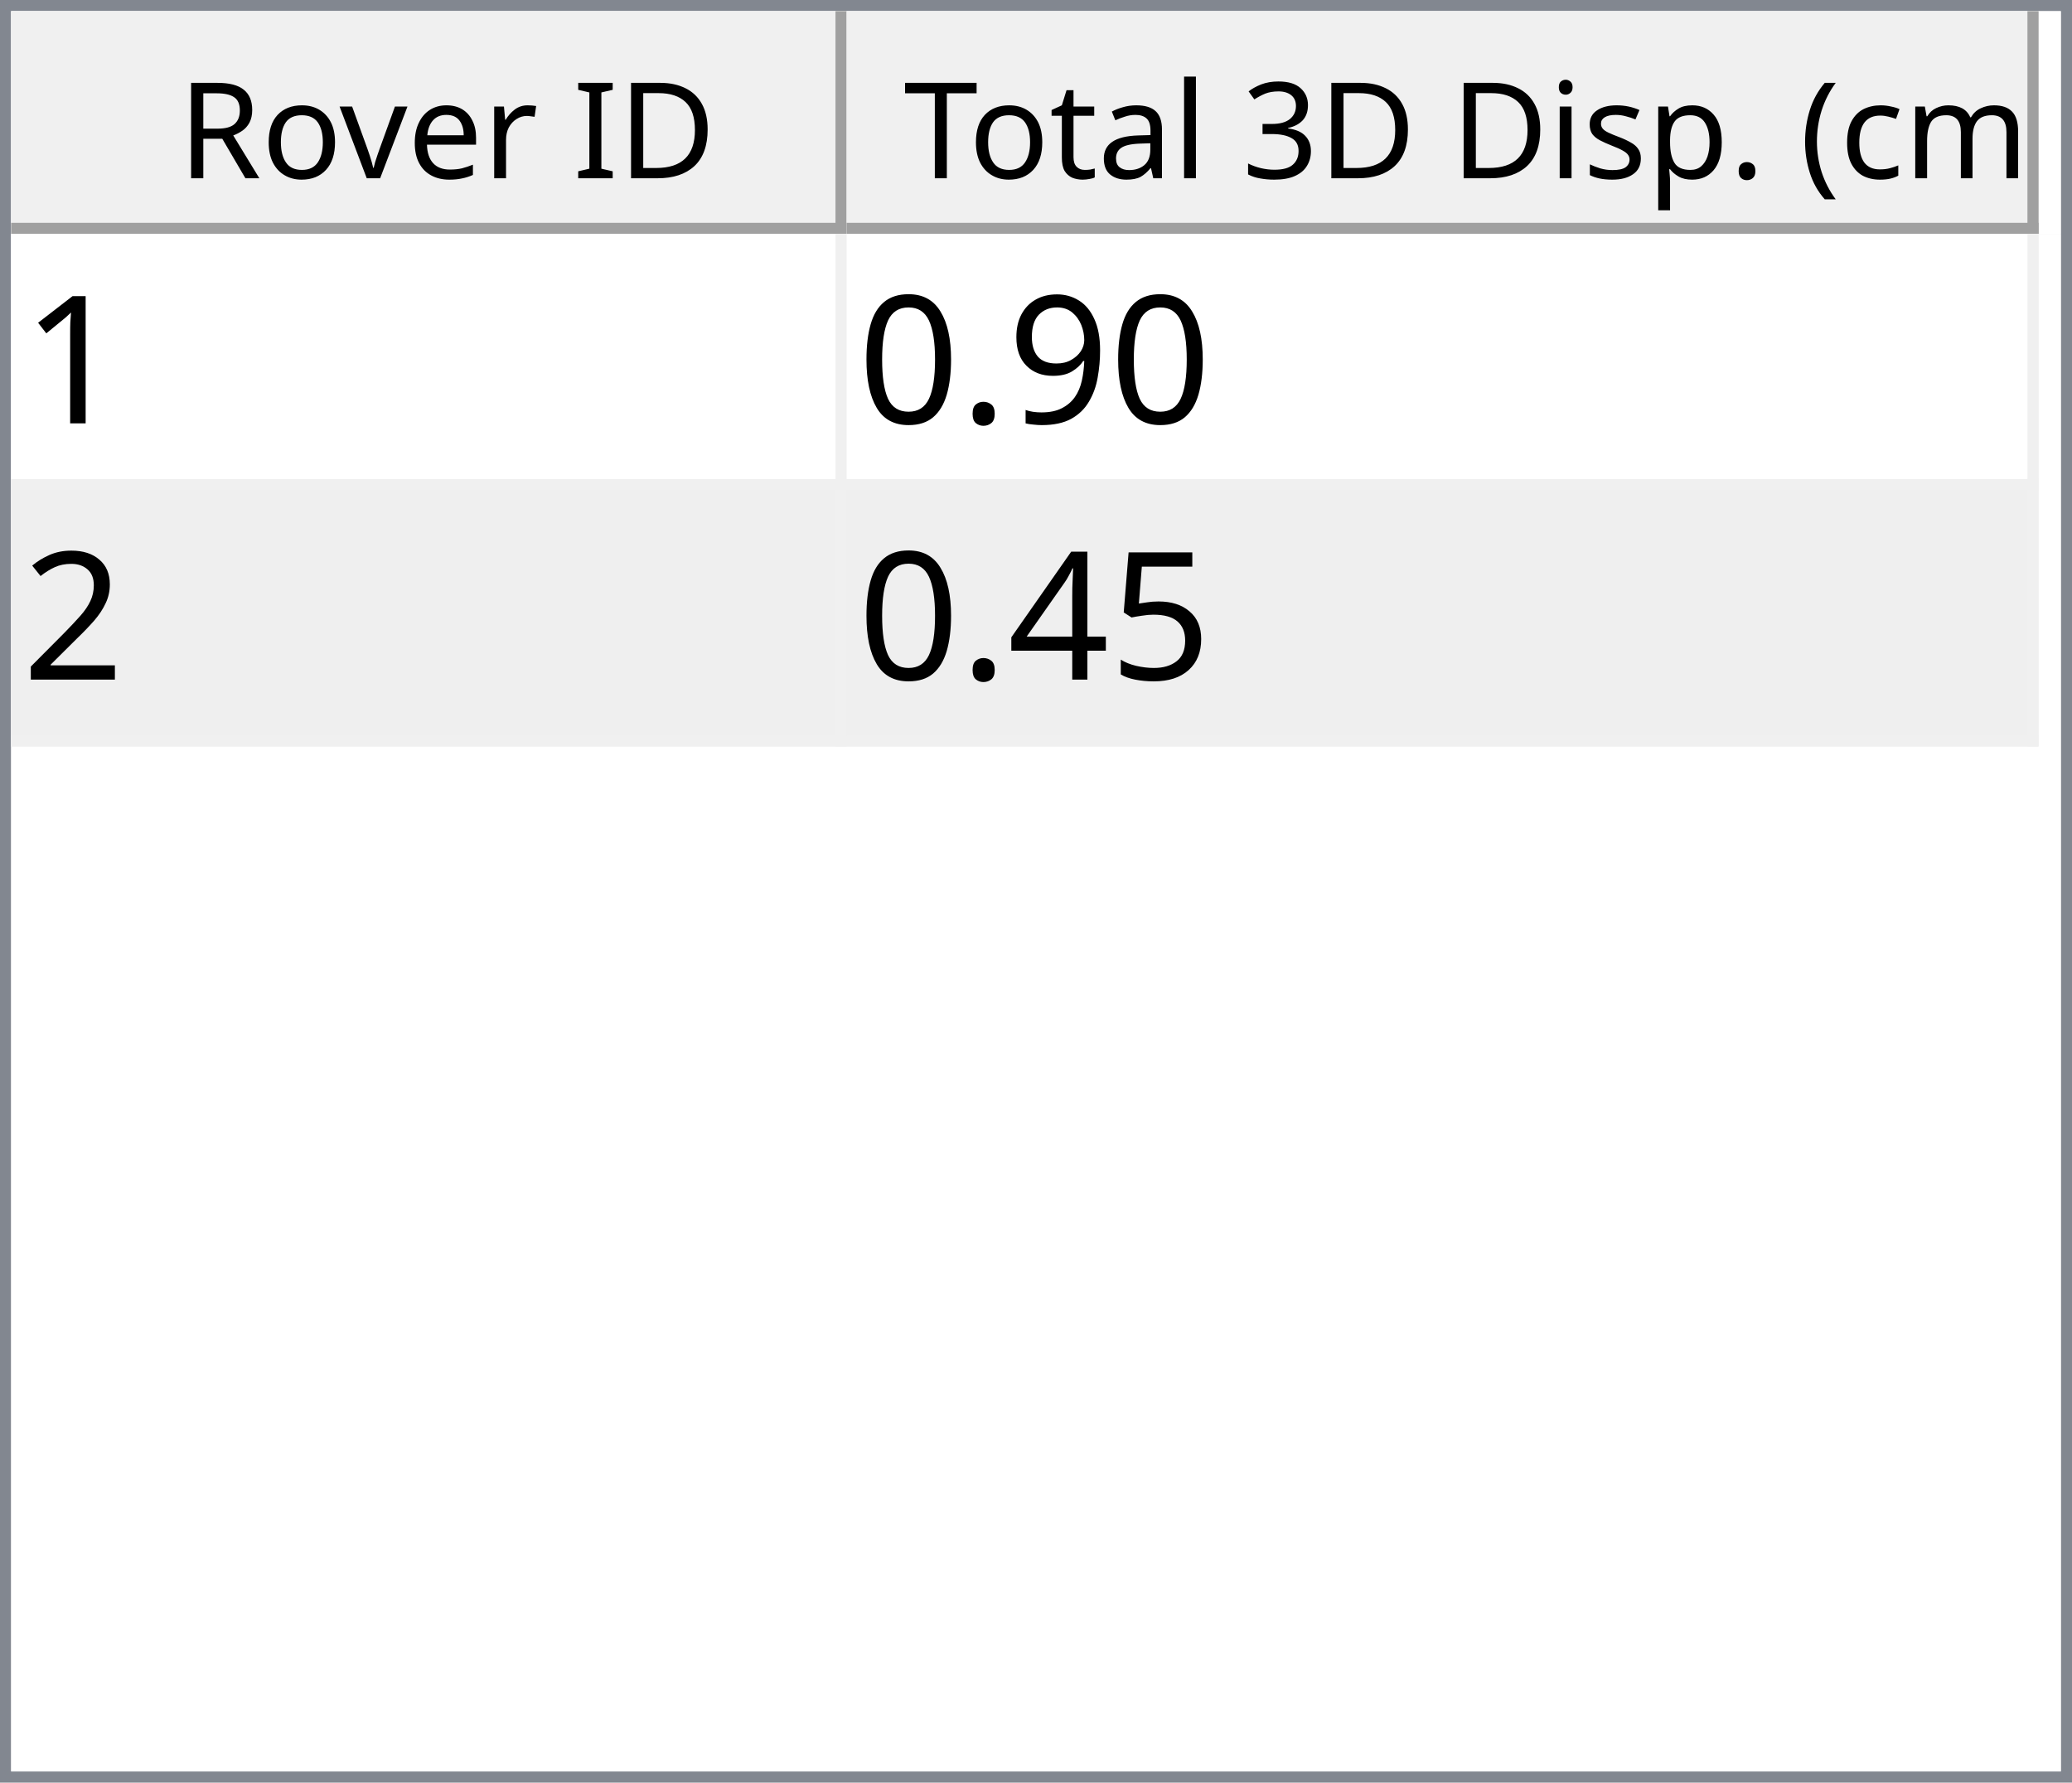
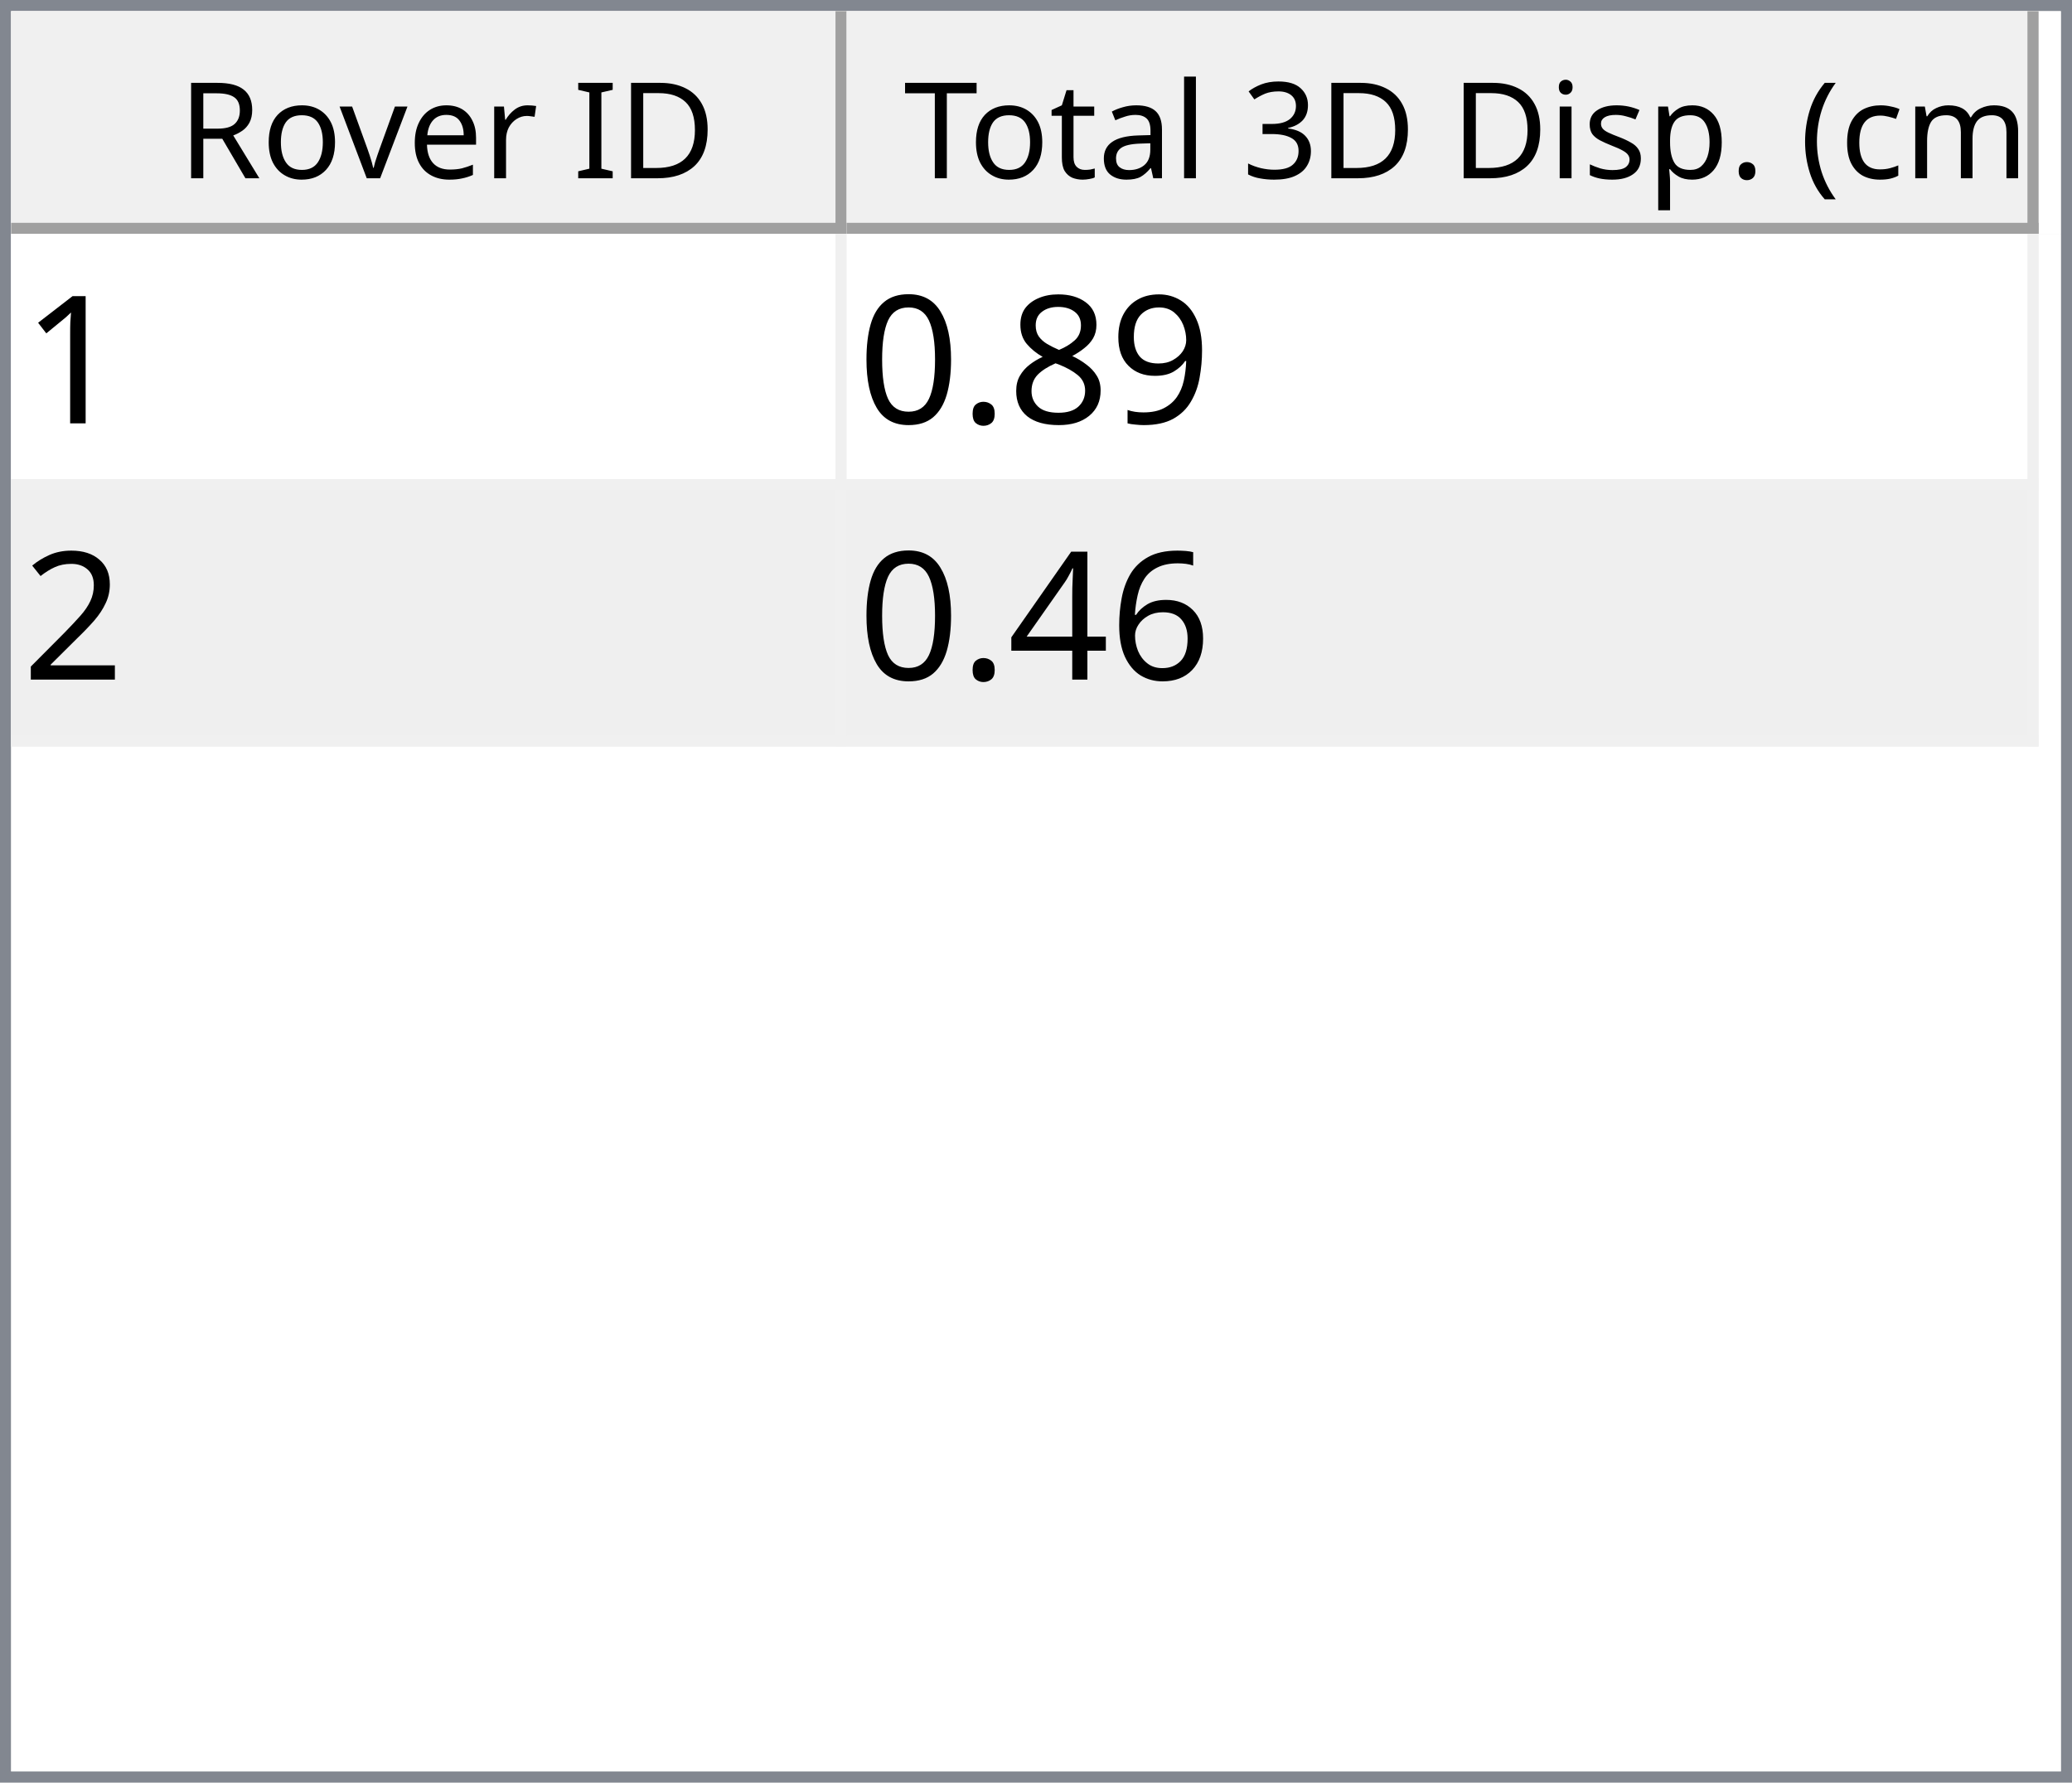
<svg xmlns="http://www.w3.org/2000/svg" style="fill-opacity:1; color-rendering:auto; color-interpolation:auto; text-rendering:auto; stroke:black; stroke-linecap:square; stroke-miterlimit:10; shape-rendering:auto; stroke-opacity:1; fill:black; stroke-dasharray:none; font-weight:normal; stroke-width:1; font-family:'Dialog'; font-style:normal; stroke-linejoin:miter; font-size:12px; stroke-dashoffset:0; image-rendering:auto;" width="186" height="160">
  <defs id="genericDefs" />
  <g>
    <defs id="defs1">
      <clipPath clipPathUnits="userSpaceOnUse" id="clipPath1">
        <path d="M0 0 L186 0 L186 160 L0 160 L0 0 Z" />
      </clipPath>
      <clipPath clipPathUnits="userSpaceOnUse" id="clipPath2">
        <path d="M0 0 L0 160 L186 160 L186 0 Z" />
      </clipPath>
      <clipPath clipPathUnits="userSpaceOnUse" id="clipPath3">
        <path d="M0 0 L0 20 L184 20 L184 0 Z" />
      </clipPath>
      <clipPath clipPathUnits="userSpaceOnUse" id="clipPath4">
        <path d="M0 0 L0 20 L75 20 L75 0 Z" />
      </clipPath>
      <clipPath clipPathUnits="userSpaceOnUse" id="clipPath5">
        <path d="M1 1 L1 19 L74 19 L74 1 Z" />
      </clipPath>
      <clipPath clipPathUnits="userSpaceOnUse" id="clipPath6">
        <path d="M0 0 L0 18 L73 18 L73 0 Z" />
      </clipPath>
      <clipPath clipPathUnits="userSpaceOnUse" id="clipPath7">
        <path d="M-0.5 -0.5 L-0.5 19.5 L74.5 19.5 L74.5 -0.5 Z" />
      </clipPath>
      <clipPath clipPathUnits="userSpaceOnUse" id="clipPath8">
        <path d="M0 0 L0 20 L107 20 L107 0 Z" />
      </clipPath>
      <clipPath clipPathUnits="userSpaceOnUse" id="clipPath9">
        <path d="M1 1 L1 19 L106 19 L106 1 Z" />
      </clipPath>
      <clipPath clipPathUnits="userSpaceOnUse" id="clipPath10">
        <path d="M0 0 L0 18 L105 18 L105 0 Z" />
      </clipPath>
      <clipPath clipPathUnits="userSpaceOnUse" id="clipPath11">
        <path d="M-0.5 -0.5 L-0.5 19.5 L106.5 19.5 L106.5 -0.5 Z" />
      </clipPath>
      <clipPath clipPathUnits="userSpaceOnUse" id="clipPath12">
        <path d="M0 0 L0 138 L184 138 L184 0 Z" />
      </clipPath>
      <clipPath clipPathUnits="userSpaceOnUse" id="clipPath13">
        <path d="M0 0 L0 46 L182 46 L182 0 Z" />
      </clipPath>
      <clipPath clipPathUnits="userSpaceOnUse" id="clipPath14">
        <path d="M-0.5 -0.5 L-0.5 45.5 L181.5 45.5 L181.5 -0.5 Z" />
      </clipPath>
      <clipPath clipPathUnits="userSpaceOnUse" id="clipPath15">
        <path d="M0 0 L0 22 L74 22 L74 0 Z" />
      </clipPath>
      <clipPath clipPathUnits="userSpaceOnUse" id="clipPath16">
        <path d="M0 0 L0 22 L106 22 L106 0 Z" />
      </clipPath>
      <font horiz-adv-x="64.551" id="font1">
        <font-face ascent="107.91" descent="25.098" units-per-em="100" style="font-style:normal; font-family:Segoe UI; font-weight:normal;" />
        <missing-glyph horiz-adv-x="64.551" d="M8.109 0 L8.109 68.266 L56.453 68.266 L56.453 0 L8.109 0 ZM15.328 7.234 L49.219 7.234 L49.219 61.031 L15.328 61.031 L15.328 7.234 Z" />
        <glyph unicode="D" horiz-adv-x="70.117" d="M9.188 0 L9.188 70.016 L28.516 70.016 Q65.531 70.016 65.531 35.891 Q65.531 19.672 55.25 9.836 Q44.969 0 27.734 0 L9.188 0 ZM17.391 62.594 L17.391 7.422 L27.828 7.422 Q41.609 7.422 49.273 14.797 Q56.938 22.172 56.938 35.688 Q56.938 62.594 28.328 62.594 L17.391 62.594 Z" />
        <glyph unicode="I" horiz-adv-x="26.611" d="M17.391 0 L9.188 0 L9.188 70.016 L17.391 70.016 L17.391 0 Z" />
        <glyph unicode=" " horiz-adv-x="27.393" d="" />
        <glyph unicode="r" horiz-adv-x="34.766" d="M34.188 41.891 Q32.078 43.5 28.125 43.5 Q23 43.5 19.555 38.672 Q16.109 33.844 16.109 25.484 L16.109 0 L8.109 0 L8.109 50 L16.109 50 L16.109 39.703 L16.312 39.703 Q18.016 44.969 21.531 47.922 Q25.047 50.875 29.391 50.875 Q32.516 50.875 34.188 50.203 L34.188 41.891 Z" />
        <glyph unicode="e" horiz-adv-x="52.295" d="M48.297 23 L12.984 23 Q13.188 14.656 17.484 10.109 Q21.781 5.562 29.297 5.562 Q37.75 5.562 44.828 11.141 L44.828 3.609 Q38.234 -1.172 27.391 -1.172 Q16.797 -1.172 10.742 5.641 Q4.688 12.453 4.688 24.812 Q4.688 36.469 11.305 43.82 Q17.922 51.172 27.734 51.172 Q37.547 51.172 42.922 44.828 Q48.297 38.484 48.297 27.203 L48.297 23 ZM40.094 29.781 Q40.047 36.719 36.75 40.578 Q33.453 44.438 27.594 44.438 Q21.922 44.438 17.969 40.383 Q14.016 36.328 13.094 29.781 L40.094 29.781 Z" />
        <glyph unicode="v" horiz-adv-x="47.9" d="M47.406 50 L27.484 0 L19.625 0 L0.688 50 L9.469 50 L22.172 13.672 Q23.578 9.672 23.922 6.688 L24.125 6.688 Q24.609 10.453 25.688 13.484 L38.969 50 L47.406 50 Z" />
        <glyph unicode="o" horiz-adv-x="58.594" d="M29 -1.172 Q17.922 -1.172 11.305 5.836 Q4.688 12.844 4.688 24.422 Q4.688 37.016 11.57 44.094 Q18.453 51.172 30.172 51.172 Q41.359 51.172 47.633 44.289 Q53.906 37.406 53.906 25.203 Q53.906 13.234 47.141 6.031 Q40.375 -1.172 29 -1.172 ZM29.594 44.438 Q21.875 44.438 17.383 39.188 Q12.891 33.938 12.891 24.703 Q12.891 15.828 17.43 10.695 Q21.969 5.562 29.594 5.562 Q37.359 5.562 41.531 10.594 Q45.703 15.625 45.703 24.906 Q45.703 34.281 41.531 39.359 Q37.359 44.438 29.594 44.438 Z" />
        <glyph unicode="R" horiz-adv-x="59.814" d="M59.375 0 L49.609 0 L37.891 19.625 Q36.281 22.359 34.766 24.289 Q33.25 26.219 31.664 27.438 Q30.078 28.656 28.25 29.219 Q26.422 29.781 24.125 29.781 L17.391 29.781 L17.391 0 L9.188 0 L9.188 70.016 L30.078 70.016 Q34.672 70.016 38.555 68.867 Q42.438 67.719 45.289 65.375 Q48.141 63.031 49.758 59.547 Q51.375 56.062 51.375 51.375 Q51.375 47.703 50.273 44.656 Q49.172 41.609 47.148 39.211 Q45.125 36.812 42.266 35.133 Q39.406 33.453 35.844 32.516 L35.844 32.328 Q37.594 31.547 38.891 30.547 Q40.188 29.547 41.359 28.18 Q42.531 26.812 43.68 25.078 Q44.828 23.344 46.234 21.047 L59.375 0 ZM17.391 62.594 L17.391 37.203 L28.516 37.203 Q31.594 37.203 34.203 38.133 Q36.812 39.062 38.719 40.797 Q40.625 42.531 41.703 45.047 Q42.781 47.562 42.781 50.688 Q42.781 56.297 39.141 59.445 Q35.5 62.594 28.609 62.594 L17.391 62.594 Z" />
        <glyph unicode=")" horiz-adv-x="30.176" d="M8.297 -15.922 L1.172 -15.922 Q16.406 2.344 16.406 26.812 Q16.406 51.469 1.078 70.016 L8.297 70.016 Q23.531 52.156 23.531 26.703 Q23.531 1.375 8.297 -15.922 Z" />
        <glyph unicode="m" horiz-adv-x="86.133" d="M79.109 0 L71.094 0 L71.094 28.719 Q71.094 37.016 68.531 40.727 Q65.969 44.438 59.906 44.438 Q54.781 44.438 51.195 39.75 Q47.609 35.062 47.609 28.516 L47.609 0 L39.594 0 L39.594 29.688 Q39.594 44.438 28.219 44.438 Q22.953 44.438 19.531 40.016 Q16.109 35.594 16.109 28.516 L16.109 0 L8.109 0 L8.109 50 L16.109 50 L16.109 42.094 L16.312 42.094 Q21.625 51.172 31.844 51.172 Q36.969 51.172 40.773 48.312 Q44.578 45.453 46 40.828 Q51.562 51.172 62.594 51.172 Q79.109 51.172 79.109 30.812 L79.109 0 Z" />
        <glyph unicode="c" horiz-adv-x="46.191" d="M42.188 2.297 Q36.422 -1.172 28.516 -1.172 Q17.828 -1.172 11.258 5.789 Q4.688 12.75 4.688 23.828 Q4.688 36.188 11.766 43.68 Q18.844 51.172 30.672 51.172 Q37.25 51.172 42.281 48.734 L42.281 40.531 Q36.719 44.438 30.375 44.438 Q22.703 44.438 17.797 38.945 Q12.891 33.453 12.891 24.516 Q12.891 15.719 17.508 10.641 Q22.125 5.562 29.891 5.562 Q36.422 5.562 42.188 9.906 L42.188 2.297 Z" />
        <glyph unicode="(" horiz-adv-x="30.176" d="M29.109 -15.922 L21.969 -15.922 Q6.844 1.375 6.844 26.703 Q6.844 52.156 21.969 70.016 L29.203 70.016 Q13.875 51.469 13.875 26.812 Q13.875 2.344 29.109 -15.922 Z" />
        <glyph unicode="." horiz-adv-x="21.68" d="M10.891 -1.078 Q8.641 -1.078 7.055 0.539 Q5.469 2.156 5.469 4.391 Q5.469 6.641 7.055 8.273 Q8.641 9.906 10.891 9.906 Q13.188 9.906 14.797 8.273 Q16.406 6.641 16.406 4.391 Q16.406 2.156 14.797 0.539 Q13.188 -1.078 10.891 -1.078 Z" />
        <glyph unicode="p" horiz-adv-x="58.789" d="M16.312 7.234 L16.109 7.234 L16.109 -23 L8.109 -23 L8.109 50 L16.109 50 L16.109 41.219 L16.312 41.219 Q22.219 51.172 33.594 51.172 Q43.266 51.172 48.688 44.461 Q54.109 37.75 54.109 26.469 Q54.109 13.922 48 6.375 Q41.891 -1.172 31.297 -1.172 Q21.578 -1.172 16.312 7.234 ZM16.109 27.391 L16.109 20.406 Q16.109 14.203 20.141 9.883 Q24.172 5.562 30.375 5.562 Q37.641 5.562 41.773 11.133 Q45.906 16.703 45.906 26.609 Q45.906 34.969 42.047 39.703 Q38.188 44.438 31.594 44.438 Q24.609 44.438 20.359 39.578 Q16.109 34.719 16.109 27.391 Z" />
        <glyph unicode="s" horiz-adv-x="42.432" d="M5.078 1.812 L5.078 10.406 Q11.625 5.562 19.484 5.562 Q30.031 5.562 30.031 12.594 Q30.031 14.594 29.125 15.992 Q28.219 17.391 26.68 18.461 Q25.141 19.531 23.07 20.383 Q21 21.234 18.609 22.172 Q15.281 23.484 12.766 24.828 Q10.25 26.172 8.57 27.859 Q6.891 29.547 6.031 31.695 Q5.172 33.844 5.172 36.719 Q5.172 40.234 6.789 42.945 Q8.406 45.656 11.086 47.484 Q13.766 49.312 17.211 50.242 Q20.656 51.172 24.312 51.172 Q30.812 51.172 35.938 48.922 L35.938 40.828 Q30.422 44.438 23.25 44.438 Q21 44.438 19.195 43.922 Q17.391 43.406 16.094 42.477 Q14.797 41.547 14.086 40.258 Q13.375 38.969 13.375 37.406 Q13.375 35.453 14.086 34.133 Q14.797 32.812 16.164 31.789 Q17.531 30.766 19.484 29.938 Q21.438 29.109 23.922 28.125 Q27.25 26.859 29.883 25.516 Q32.516 24.172 34.375 22.484 Q36.234 20.797 37.234 18.602 Q38.234 16.406 38.234 13.375 Q38.234 9.672 36.602 6.938 Q34.969 4.203 32.234 2.398 Q29.5 0.594 25.93 -0.289 Q22.359 -1.172 18.453 -1.172 Q10.75 -1.172 5.078 1.812 Z" />
        <glyph unicode="i" horiz-adv-x="24.219" d="M12.203 62.703 Q10.062 62.703 8.547 64.164 Q7.031 65.625 7.031 67.875 Q7.031 70.125 8.547 71.609 Q10.062 73.094 12.203 73.094 Q14.406 73.094 15.945 71.609 Q17.484 70.125 17.484 67.875 Q17.484 65.719 15.945 64.211 Q14.406 62.703 12.203 62.703 ZM16.109 0 L8.109 0 L8.109 50 L16.109 50 L16.109 0 Z" />
        <glyph unicode="3" horiz-adv-x="53.906" d="M46.531 19.828 Q46.531 15.094 44.75 11.211 Q42.969 7.328 39.719 4.57 Q36.469 1.812 31.93 0.297 Q27.391 -1.219 21.922 -1.219 Q11.922 -1.219 6 2.594 L6 11.188 Q13.094 5.609 22.219 5.609 Q25.875 5.609 28.828 6.539 Q31.781 7.469 33.906 9.227 Q36.031 10.984 37.18 13.477 Q38.328 15.969 38.328 19.094 Q38.328 32.812 18.797 32.812 L12.984 32.812 L12.984 39.594 L18.5 39.594 Q35.797 39.594 35.797 52.484 Q35.797 64.406 22.609 64.406 Q15.188 64.406 8.688 59.422 L8.688 67.188 Q15.375 71.188 24.609 71.188 Q29 71.188 32.57 69.969 Q36.141 68.75 38.68 66.555 Q41.219 64.359 42.609 61.281 Q44 58.203 44 54.5 Q44 40.672 30.031 36.719 L30.031 36.531 Q33.594 36.141 36.625 34.797 Q39.656 33.453 41.852 31.305 Q44.047 29.156 45.289 26.25 Q46.531 23.344 46.531 19.828 Z" />
        <glyph unicode="l" horiz-adv-x="24.219" d="M16.109 0 L8.109 0 L8.109 74.031 L16.109 74.031 L16.109 0 Z" />
        <glyph unicode="a" horiz-adv-x="50.879" d="M43.891 0 L35.891 0 L35.891 7.812 L35.688 7.812 Q30.469 -1.172 20.312 -1.172 Q12.844 -1.172 8.617 2.781 Q4.391 6.734 4.391 13.281 Q4.391 27.297 20.906 29.594 L35.891 31.688 Q35.891 44.438 25.594 44.438 Q16.547 44.438 9.281 38.281 L9.281 46.484 Q16.656 51.172 26.266 51.172 Q43.891 51.172 43.891 32.516 L43.891 0 ZM35.891 25.297 L23.828 23.641 Q18.266 22.859 15.43 20.875 Q12.594 18.891 12.594 13.875 Q12.594 10.203 15.211 7.883 Q17.828 5.562 22.172 5.562 Q28.125 5.562 32.008 9.742 Q35.891 13.922 35.891 20.312 L35.891 25.297 Z" />
        <glyph unicode="t" horiz-adv-x="33.887" d="M31.297 0.484 Q28.469 -1.078 23.828 -1.078 Q10.688 -1.078 10.688 13.578 L10.688 43.172 L2.094 43.172 L2.094 50 L10.688 50 L10.688 62.203 L18.703 64.797 L18.703 50 L31.297 50 L31.297 43.172 L18.703 43.172 L18.703 14.984 Q18.703 9.969 20.414 7.82 Q22.125 5.672 26.078 5.672 Q29.109 5.672 31.297 7.328 L31.297 0.484 Z" />
        <glyph unicode="T" horiz-adv-x="52.393" d="M50.594 62.594 L30.375 62.594 L30.375 0 L22.172 0 L22.172 62.594 L2 62.594 L2 70.016 L50.594 70.016 L50.594 62.594 Z" />
      </font>
      <font horiz-adv-x="75.0" id="font2">
        <font-face ascent="100.537" descent="21.973" units-per-em="100" style="font-style:normal; font-family:sans-serif; font-weight:normal;" />
        <missing-glyph horiz-adv-x="75.0" d="M12.5 0 L12.5 62.5 L62.5 62.5 L62.5 0 L12.5 0 ZM14.062 1.562 L60.938 1.562 L60.938 60.938 L14.062 60.938 L14.062 1.562 Z" />
        <glyph unicode="1" horiz-adv-x="55.615" d="M37.25 0 L28.469 0 L28.469 56 Q25.297 52.984 20.141 49.953 Q14.984 46.922 10.891 45.406 L10.891 53.906 Q18.266 57.375 23.781 62.305 Q29.297 67.234 31.594 71.875 L37.25 71.875 L37.25 0 Z" />
        <glyph unicode="9" horiz-adv-x="55.615" d="M5.469 16.547 L13.922 17.328 Q14.984 11.375 18.016 8.688 Q21.047 6 25.781 6 Q29.828 6 32.883 7.859 Q35.938 9.719 37.891 12.82 Q39.844 15.922 41.164 21.195 Q42.484 26.469 42.484 31.938 Q42.484 32.516 42.438 33.688 Q39.797 29.5 35.234 26.883 Q30.672 24.266 25.344 24.266 Q16.453 24.266 10.305 30.711 Q4.156 37.156 4.156 47.703 Q4.156 58.594 10.578 65.234 Q17 71.875 26.656 71.875 Q33.641 71.875 39.43 68.117 Q45.219 64.359 48.219 57.398 Q51.219 50.438 51.219 37.25 Q51.219 23.531 48.242 15.406 Q45.266 7.281 39.383 3.031 Q33.5 -1.219 25.594 -1.219 Q17.188 -1.219 11.867 3.445 Q6.547 8.109 5.469 16.547 ZM41.453 48.141 Q41.453 55.719 37.43 60.156 Q33.406 64.594 27.734 64.594 Q21.875 64.594 17.531 59.812 Q13.188 55.031 13.188 47.406 Q13.188 40.578 17.312 36.305 Q21.438 32.031 27.484 32.031 Q33.594 32.031 37.523 36.305 Q41.453 40.578 41.453 48.141 Z" />
+         <glyph unicode="8" horiz-adv-x="55.615" d="M17.672 38.812 Q12.203 40.828 9.57 44.539 Q6.938 48.25 6.938 53.422 Q6.938 61.234 12.555 66.555 Q18.172 71.875 27.484 71.875 Q36.859 71.875 42.578 66.43 Q48.297 60.984 48.297 53.172 Q48.297 48.188 45.68 44.508 Q43.062 40.828 37.75 38.812 Q44.344 36.672 47.781 31.883 Q51.219 27.094 51.219 20.453 Q51.219 11.281 44.727 5.031 Q38.234 -1.219 27.641 -1.219 Q17.047 -1.219 10.547 5.055 Q4.047 11.328 4.047 20.703 Q4.047 27.688 7.594 32.398 Q11.141 37.109 17.672 38.812 ZM15.922 53.719 Q15.922 48.641 19.195 45.414 Q22.469 42.188 27.688 42.188 Q32.766 42.188 36.016 45.383 Q39.266 48.578 39.266 53.219 Q39.266 58.062 35.914 61.359 Q32.562 64.656 27.594 64.656 Q22.562 64.656 19.242 61.43 Q15.922 58.203 15.922 53.719 ZM13.094 20.656 Q13.094 16.891 14.875 13.375 Q16.656 9.859 20.172 7.93 Q23.688 6 27.734 6 Q34.031 6 38.133 10.055 Q42.234 14.109 42.234 20.359 Q42.234 26.703 38.016 30.859 Q33.797 35.016 27.438 35.016 Q21.234 35.016 17.164 30.914 Q13.094 26.812 13.094 20.656 Z" />
        <glyph unicode="." horiz-adv-x="27.783" d="M9.078 0 L9.078 10.016 L19.094 10.016 L19.094 0 L9.078 0 Z" />
        <glyph unicode="0" horiz-adv-x="55.615" d="M4.156 35.297 Q4.156 48 6.766 55.742 Q9.375 63.484 14.523 67.68 Q19.672 71.875 27.484 71.875 Q33.25 71.875 37.594 69.555 Q41.938 67.234 44.773 62.867 Q47.609 58.5 49.219 52.227 Q50.828 45.953 50.828 35.297 Q50.828 22.703 48.242 14.969 Q45.656 7.234 40.508 3.008 Q35.359 -1.219 27.484 -1.219 Q17.141 -1.219 11.234 6.203 Q4.156 15.141 4.156 35.297 ZM13.188 35.297 Q13.188 17.672 17.312 11.836 Q21.438 6 27.484 6 Q33.547 6 37.672 11.859 Q41.797 17.719 41.797 35.297 Q41.797 52.984 37.672 58.789 Q33.547 64.594 27.391 64.594 Q21.344 64.594 17.719 59.469 Q13.188 52.938 13.188 35.297 Z" />
        <glyph unicode="2" horiz-adv-x="55.615" d="M50.344 8.453 L50.344 0 L3.031 0 Q2.938 3.172 4.047 6.109 Q5.859 10.938 9.836 15.625 Q13.812 20.312 21.344 26.469 Q33.016 36.031 37.117 41.625 Q41.219 47.219 41.219 52.203 Q41.219 57.422 37.477 61.008 Q33.734 64.594 27.734 64.594 Q21.391 64.594 17.578 60.789 Q13.766 56.984 13.719 50.25 L4.688 51.172 Q5.609 61.281 11.664 66.578 Q17.719 71.875 27.938 71.875 Q38.234 71.875 44.242 66.164 Q50.25 60.453 50.25 52 Q50.25 47.703 48.492 43.555 Q46.734 39.406 42.656 34.812 Q38.578 30.219 29.109 22.219 Q21.188 15.578 18.945 13.211 Q16.703 10.844 15.234 8.453 L50.344 8.453 Z" />
-         <glyph unicode="5" horiz-adv-x="55.615" d="M4.156 18.75 L13.375 19.531 Q14.406 12.797 18.141 9.398 Q21.875 6 27.156 6 Q33.5 6 37.891 10.789 Q42.281 15.578 42.281 23.484 Q42.281 31 38.062 35.352 Q33.844 39.703 27 39.703 Q22.75 39.703 19.336 37.773 Q15.922 35.844 13.969 32.766 L5.719 33.844 L12.641 70.609 L48.25 70.609 L48.25 62.203 L19.672 62.203 L15.828 42.969 Q22.266 47.469 29.344 47.469 Q38.719 47.469 45.164 40.969 Q51.609 34.469 51.609 24.266 Q51.609 14.547 45.953 7.469 Q39.062 -1.219 27.156 -1.219 Q17.391 -1.219 11.211 4.25 Q5.031 9.719 4.156 18.75 Z" />
+         <glyph unicode="6" horiz-adv-x="55.615" d="M49.75 54.047 L41.016 53.375 Q39.844 58.547 37.703 60.891 Q34.125 64.656 28.906 64.656 Q24.703 64.656 21.531 62.312 Q17.391 59.281 14.992 53.469 Q12.594 47.656 12.5 36.922 Q15.672 41.75 20.266 44.094 Q24.859 46.438 29.891 46.438 Q38.672 46.438 44.852 39.969 Q51.031 33.5 51.031 23.25 Q51.031 16.5 48.125 10.719 Q45.219 4.938 40.141 1.859 Q35.062 -1.219 28.609 -1.219 Q17.625 -1.219 10.695 6.859 Q3.766 14.938 3.766 33.5 Q3.766 54.25 11.422 63.672 Q18.109 71.875 29.438 71.875 Q37.891 71.875 43.289 67.141 Q48.688 62.406 49.75 54.047 ZM13.875 23.188 Q13.875 18.656 15.797 14.508 Q17.719 10.359 21.188 8.18 Q24.656 6 28.469 6 Q34.031 6 38.039 10.492 Q42.047 14.984 42.047 22.703 Q42.047 30.125 38.086 34.398 Q34.125 38.672 28.125 38.672 Q22.172 38.672 18.023 34.398 Q13.875 30.125 13.875 23.188 Z" />
        <glyph unicode="4" horiz-adv-x="55.615" d="M32.328 0 L32.328 17.141 L1.266 17.141 L1.266 25.203 L33.938 71.578 L41.109 71.578 L41.109 25.203 L50.781 25.203 L50.781 17.141 L41.109 17.141 L41.109 0 L32.328 0 ZM32.328 25.203 L32.328 57.469 L9.906 25.203 L32.328 25.203 Z" />
      </font>
    </defs>
    <g style="fill:white; stroke:white;">
      <rect x="0" y="0" width="186" style="clip-path:url(#clipPath1); stroke:none;" height="160" />
    </g>
    <g style="fill:white; text-rendering:optimizeSpeed; color-rendering:optimizeSpeed; image-rendering:optimizeSpeed; shape-rendering:crispEdges; stroke:white; color-interpolation:sRGB;">
      <rect x="0" width="186" height="160" y="0" style="stroke:none;" />
      <path style="stroke:none;" d="M0 160 L186 160 L186 0 L0 0 Z" />
    </g>
    <g style="fill:rgb(240,240,240); font-family:'Segoe UI'; stroke:rgb(240,240,240);">
      <rect x="0" y="0" width="186" style="clip-path:url(#clipPath2); stroke:none;" height="160" />
    </g>
    <g style="fill:rgb(130,135,144); font-family:'Segoe UI'; stroke:rgb(130,135,144);">
      <path d="M0 0 L186 0 L186 160 L0 160 L0 0 ZM1 1 L185 1 L185 159 L1 159 L1 1 Z" style="fill-rule:evenodd; clip-path:url(#clipPath2); stroke:none;" />
    </g>
    <g style="fill:white; font-family:'Segoe UI'; stroke:white;" transform="translate(1,1)">
      <rect x="0" y="0" width="184" style="clip-path:url(#clipPath3); stroke:none;" height="20" />
    </g>
    <g style="fill:rgb(240,240,240); font-family:'Segoe UI'; stroke:rgb(240,240,240);" transform="translate(1,1)">
      <rect x="0" y="0" width="75" style="clip-path:url(#clipPath4); stroke:none;" height="20" />
    </g>
    <g style="font-family:'Segoe UI';" transform="translate(2,2)">
      <text x="14" xml:space="preserve" y="14" style="clip-path:url(#clipPath6); stroke:none;">Rover ID</text>
    </g>
    <g style="fill:rgb(160,160,160); font-family:'Segoe UI'; stroke:rgb(160,160,160); stroke-linejoin:bevel;" transform="translate(1.5,1.5)">
      <line x1="74" x2="74" y1="0" style="fill:none; clip-path:url(#clipPath7);" y2="19" />
    </g>
    <g style="fill:rgb(160,160,160); font-family:'Segoe UI'; stroke:rgb(160,160,160); stroke-linejoin:bevel;" transform="matrix(1,0,0,1,1,1) translate(0.5,0.5)">
      <line x1="0" x2="74" y1="19" style="fill:none; clip-path:url(#clipPath7);" y2="19" />
    </g>
    <g style="fill:rgb(240,240,240); font-family:'Segoe UI'; stroke:rgb(240,240,240);" transform="translate(76,1)">
      <rect x="0" y="0" width="107" style="clip-path:url(#clipPath8); stroke:none;" height="20" />
    </g>
    <g style="font-family:'Segoe UI';" transform="translate(77,2)">
      <text x="1" xml:space="preserve" y="14" style="clip-path:url(#clipPath10); stroke:none;"> Total 3D Disp. (cm)</text>
    </g>
    <g style="fill:rgb(160,160,160); font-family:'Segoe UI'; stroke:rgb(160,160,160); stroke-linejoin:bevel;" transform="translate(76.5,1.5)">
      <line x1="106" x2="106" y1="0" style="fill:none; clip-path:url(#clipPath11);" y2="19" />
    </g>
    <g style="fill:rgb(160,160,160); font-family:'Segoe UI'; stroke:rgb(160,160,160); stroke-linejoin:bevel;" transform="matrix(1,0,0,1,76,1) translate(0.5,0.5)">
      <line x1="0" x2="106" y1="19" style="fill:none; clip-path:url(#clipPath11);" y2="19" />
    </g>
    <g style="fill:white; font-family:'Segoe UI'; stroke:white;" transform="translate(1,21)">
      <rect x="0" y="0" width="184" style="clip-path:url(#clipPath12); stroke:none;" height="138" />
    </g>
    <g style="fill:rgb(240,240,240); font-size:16px; font-family:sans-serif; stroke:rgb(240,240,240);" transform="translate(1,21)">
      <rect x="0" y="0" width="182" style="clip-path:url(#clipPath13); stroke:none;" height="46" />
      <line transform="translate(0.5,0.5)" x1="0" x2="181" y1="22" style="clip-path:url(#clipPath14); fill:none; stroke-linejoin:bevel;" y2="22" />
    </g>
    <g transform="matrix(1,0,0,1,1,21) translate(0.5,0.5)" style="fill:rgb(240,240,240); font-size:16px; font-family:sans-serif; stroke:rgb(240,240,240); stroke-linejoin:bevel;">
      <line x1="0" x2="181" y1="45" style="fill:none; clip-path:url(#clipPath14);" y2="45" />
    </g>
    <g transform="matrix(1,0,0,1,1,21) translate(0.5,0.5)" style="fill:rgb(240,240,240); font-size:16px; font-family:sans-serif; stroke:rgb(240,240,240); stroke-linejoin:bevel;">
      <line x1="74" x2="74" y1="0" style="fill:none; clip-path:url(#clipPath14);" y2="45" />
    </g>
    <g transform="matrix(1,0,0,1,1,21) translate(0.5,0.5)" style="fill:rgb(240,240,240); font-size:16px; font-family:sans-serif; stroke:rgb(240,240,240); stroke-linejoin:bevel;">
      <line x1="181" x2="181" y1="0" style="fill:none; clip-path:url(#clipPath14);" y2="45" />
    </g>
    <g style="fill:white; font-size:16px; font-family:sans-serif; stroke:white;" transform="matrix(1,0,0,1,1,21)">
      <rect x="0" y="0" width="74" style="clip-path:url(#clipPath15); stroke:none;" height="22" />
      <text x="1" y="17" style="fill:black; clip-path:url(#clipPath15); stroke:none;" xml:space="preserve">1</text>
    </g>
    <g style="fill:white; font-size:16px; font-family:sans-serif; stroke:white;" transform="matrix(1,0,0,1,1,21) translate(75,0)">
      <rect x="0" y="0" width="106" style="clip-path:url(#clipPath16); stroke:none;" height="22" />
-       <text x="1" y="17" style="fill:black; clip-path:url(#clipPath16); stroke:none;" xml:space="preserve">0.90</text>
+       <text x="1" y="17" style="fill:black; clip-path:url(#clipPath16); stroke:none;" xml:space="preserve">0.89</text>
    </g>
    <g style="fill:rgb(239,239,239); font-size:16px; font-family:sans-serif; stroke:rgb(239,239,239);" transform="matrix(1,0,0,1,1,21) translate(0,23)">
      <rect x="0" y="0" width="74" style="clip-path:url(#clipPath15); stroke:none;" height="22" />
      <text x="1" y="17" style="fill:black; clip-path:url(#clipPath15); stroke:none;" xml:space="preserve">2</text>
    </g>
    <g style="fill:rgb(239,239,239); font-size:16px; font-family:sans-serif; stroke:rgb(239,239,239);" transform="matrix(1,0,0,1,1,21) translate(75,23)">
      <rect x="0" y="0" width="106" style="clip-path:url(#clipPath16); stroke:none;" height="22" />
-       <text x="1" y="17" style="fill:black; clip-path:url(#clipPath16); stroke:none;" xml:space="preserve">0.45</text>
+       <text x="1" y="17" style="fill:black; clip-path:url(#clipPath16); stroke:none;" xml:space="preserve">0.46</text>
    </g>
  </g>
</svg>
